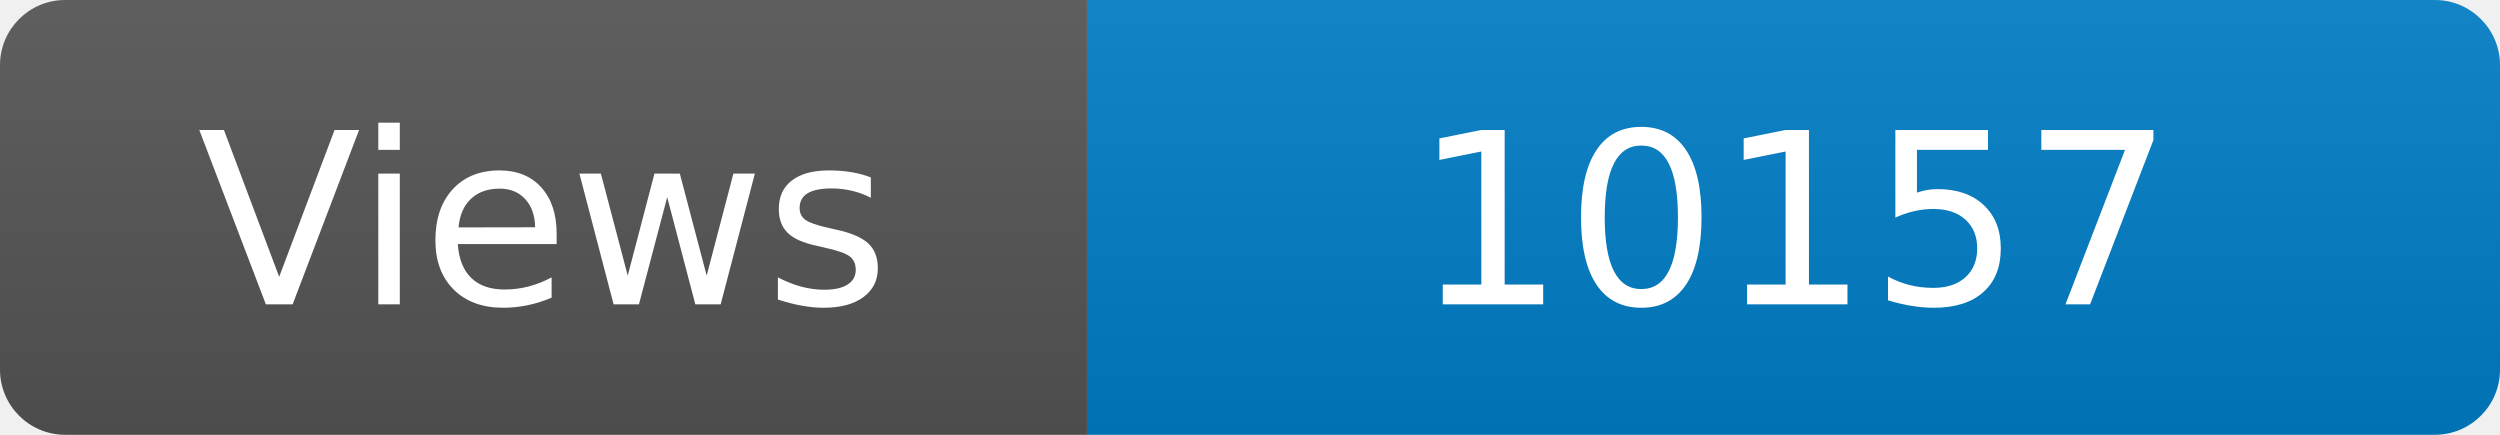
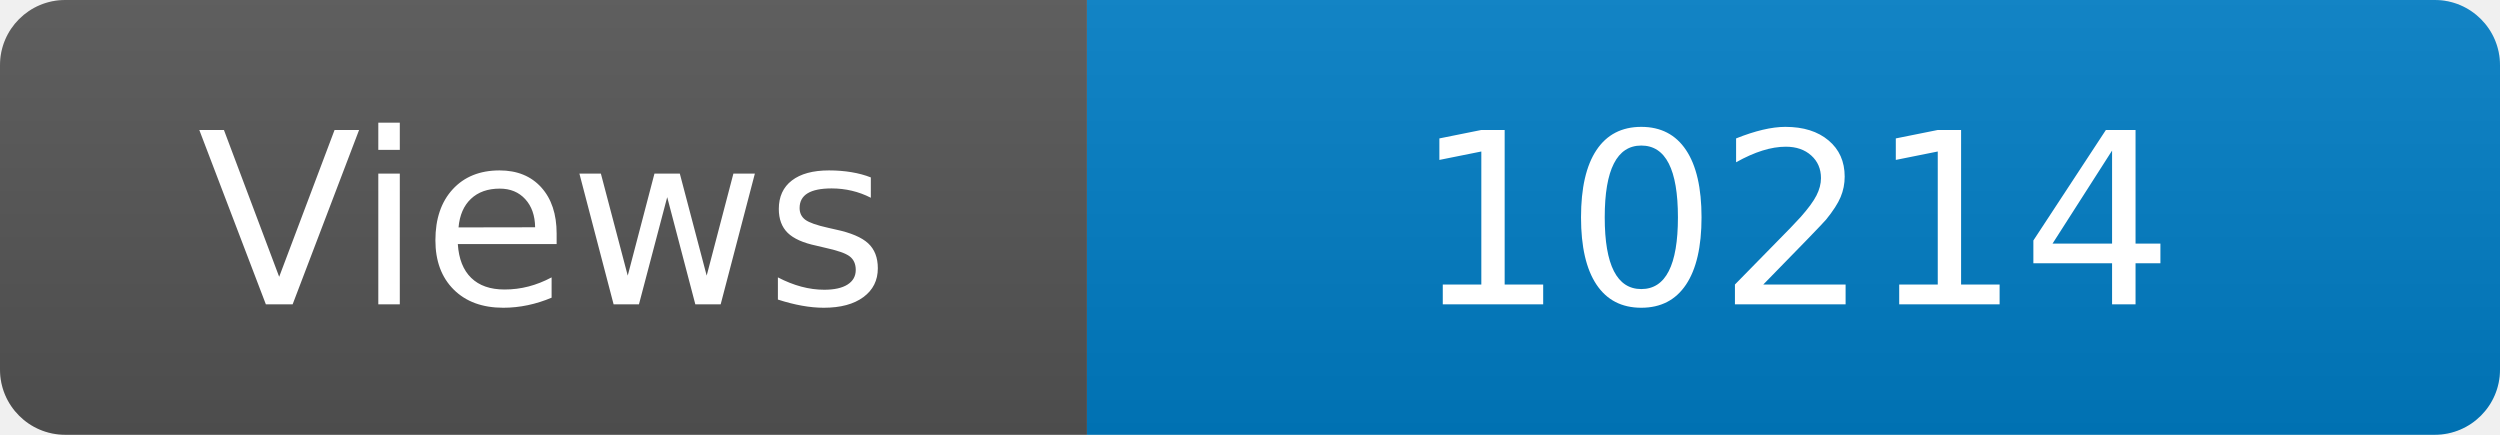
<svg xmlns="http://www.w3.org/2000/svg" width="115" height="20" role="img" aria-label="Maintained?: yes">
  <linearGradient id="s" x2="0" y2="100%">
    <stop offset="0" stop-color="#bbb" stop-opacity=".1" />
    <stop offset="1" stop-opacity=".1" />
  </linearGradient>
  <clipPath id="r">
    <rect width="115" height="20" rx="3" fill="#fff" />
  </clipPath>
  <g clip-path="url(#r)">
    <rect width="50" height="20" fill="#555" />
    <rect x="50" width="160" height="20" fill="#007ec6" />
    <rect width="115" height="20" fill="url(#s)" />
  </g>
  <g fill="#fff" text-anchor="middle" font-family="Verdana,Geneva,DejaVu Sans,sans-serif" font-size="110">
    <text x="250" y="140" transform="scale(.1)" fill="#fff">Views</text>
-     <text x="825" y="140" transform="scale(.1)" fill="#fff">10157</text>
+     <text x="825" y="140" transform="scale(.1)" fill="#fff">10214</text>
  </g>
</svg>
